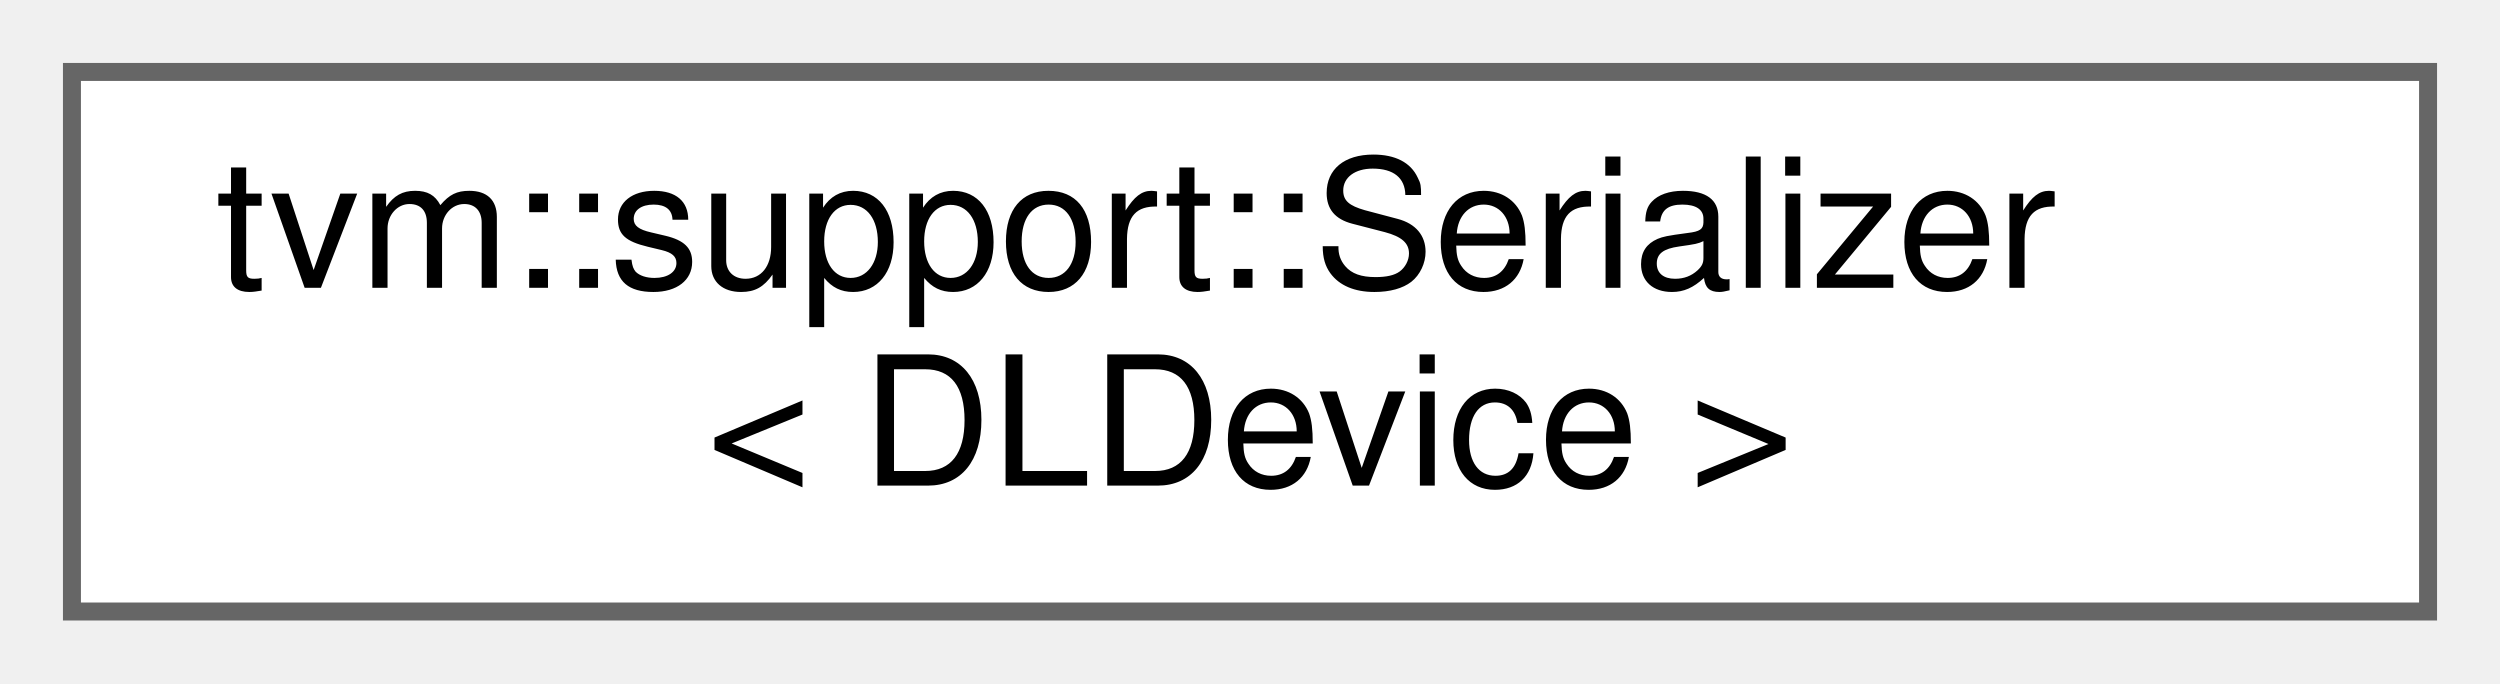
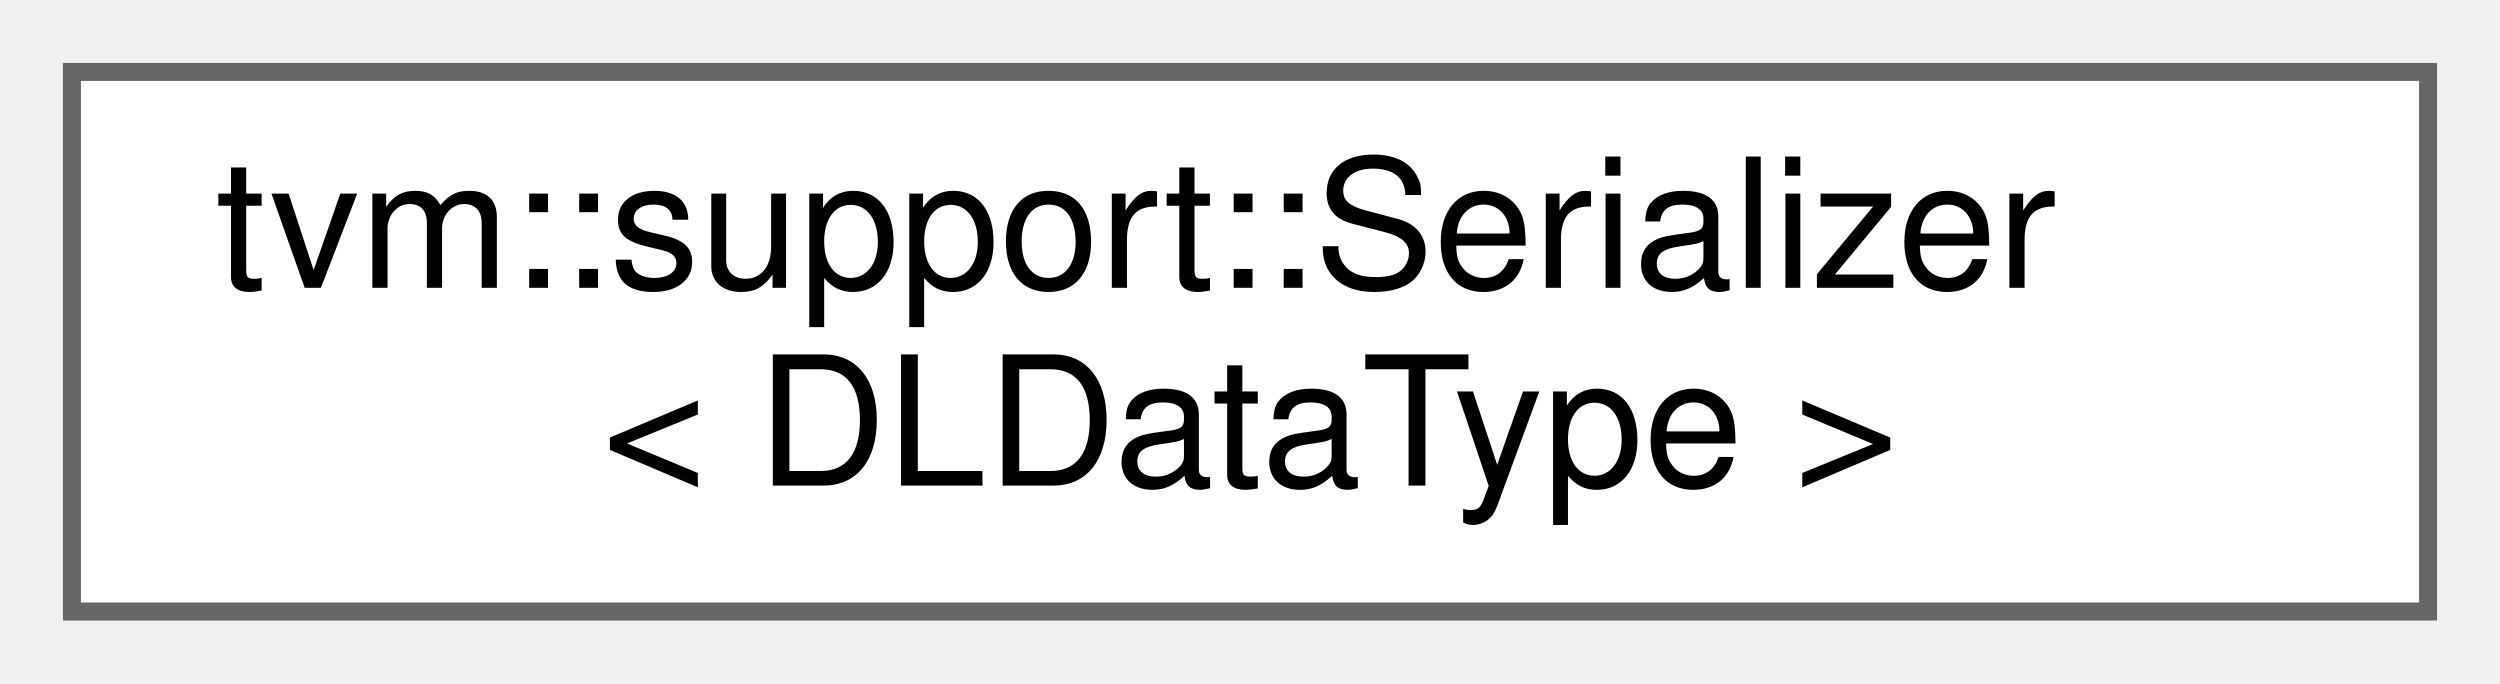
<svg xmlns="http://www.w3.org/2000/svg" xmlns:xlink="http://www.w3.org/1999/xlink" width="139pt" height="38pt" viewBox="0.00 0.00 139.00 38.00">
  <g id="graph0" class="graph" transform="scale(1 1) rotate(0) translate(4 34)">
    <g id="Node000000" class="node">
      <g id="a_Node000000">
-         <a xlink:href="structtvm_1_1support_1_1Serializer_3_01DLDevice_01_4.html" target="_top" xlink:title=" ">
+         <a xlink:href="structtvm_1_1support_1_1Serializer_3_01DLDataType_01_4.html" target="_top" xlink:title=" ">
          <polygon fill="white" stroke="#666666" points="131,-30 0,-30 0,0 131,0 131,-30" />
          <text text-anchor="start" x="8" y="-18" font-family="Helvetica,sans-Serif" font-size="10.00">tvm::support::Serializer</text>
-           <text text-anchor="middle" x="65.5" y="-7" font-family="Helvetica,sans-Serif" font-size="10.00">&lt; DLDevice &gt;</text>
+           <text text-anchor="middle" x="65.5" y="-7" font-family="Helvetica,sans-Serif" font-size="10.00">&lt; DLDataType &gt;</text>
        </a>
      </g>
    </g>
  </g>
</svg>
